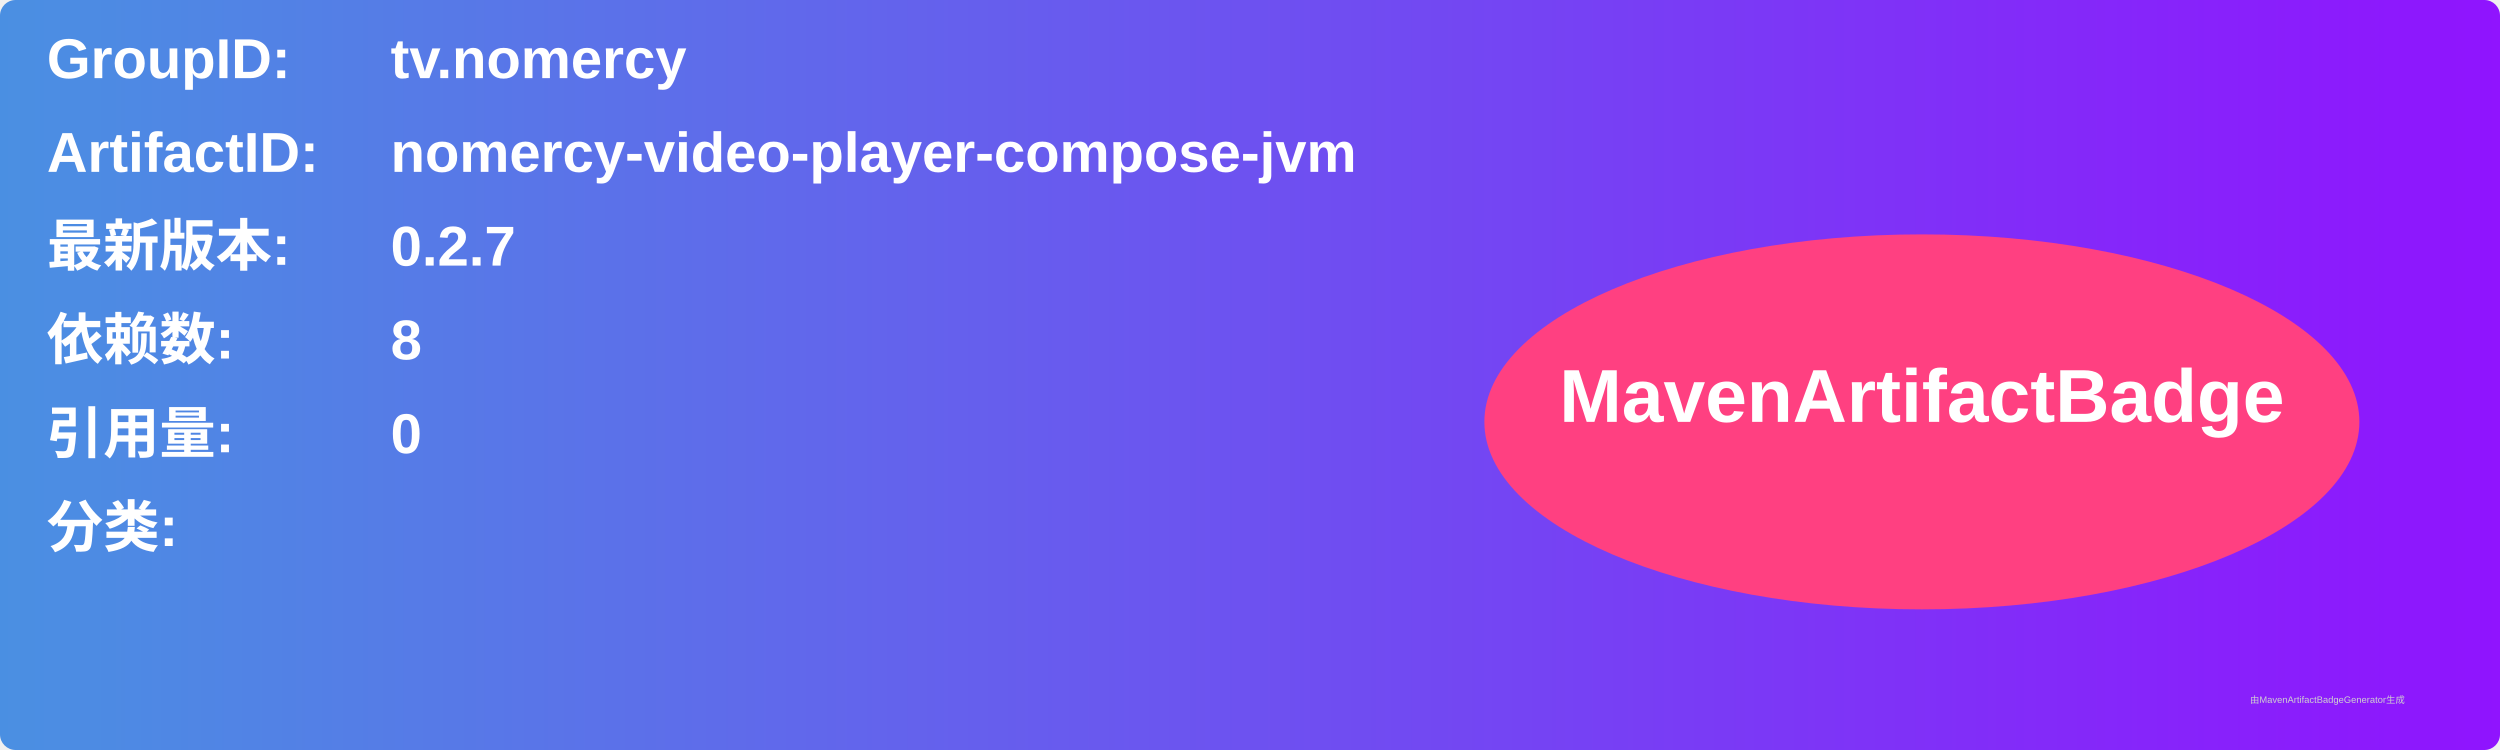
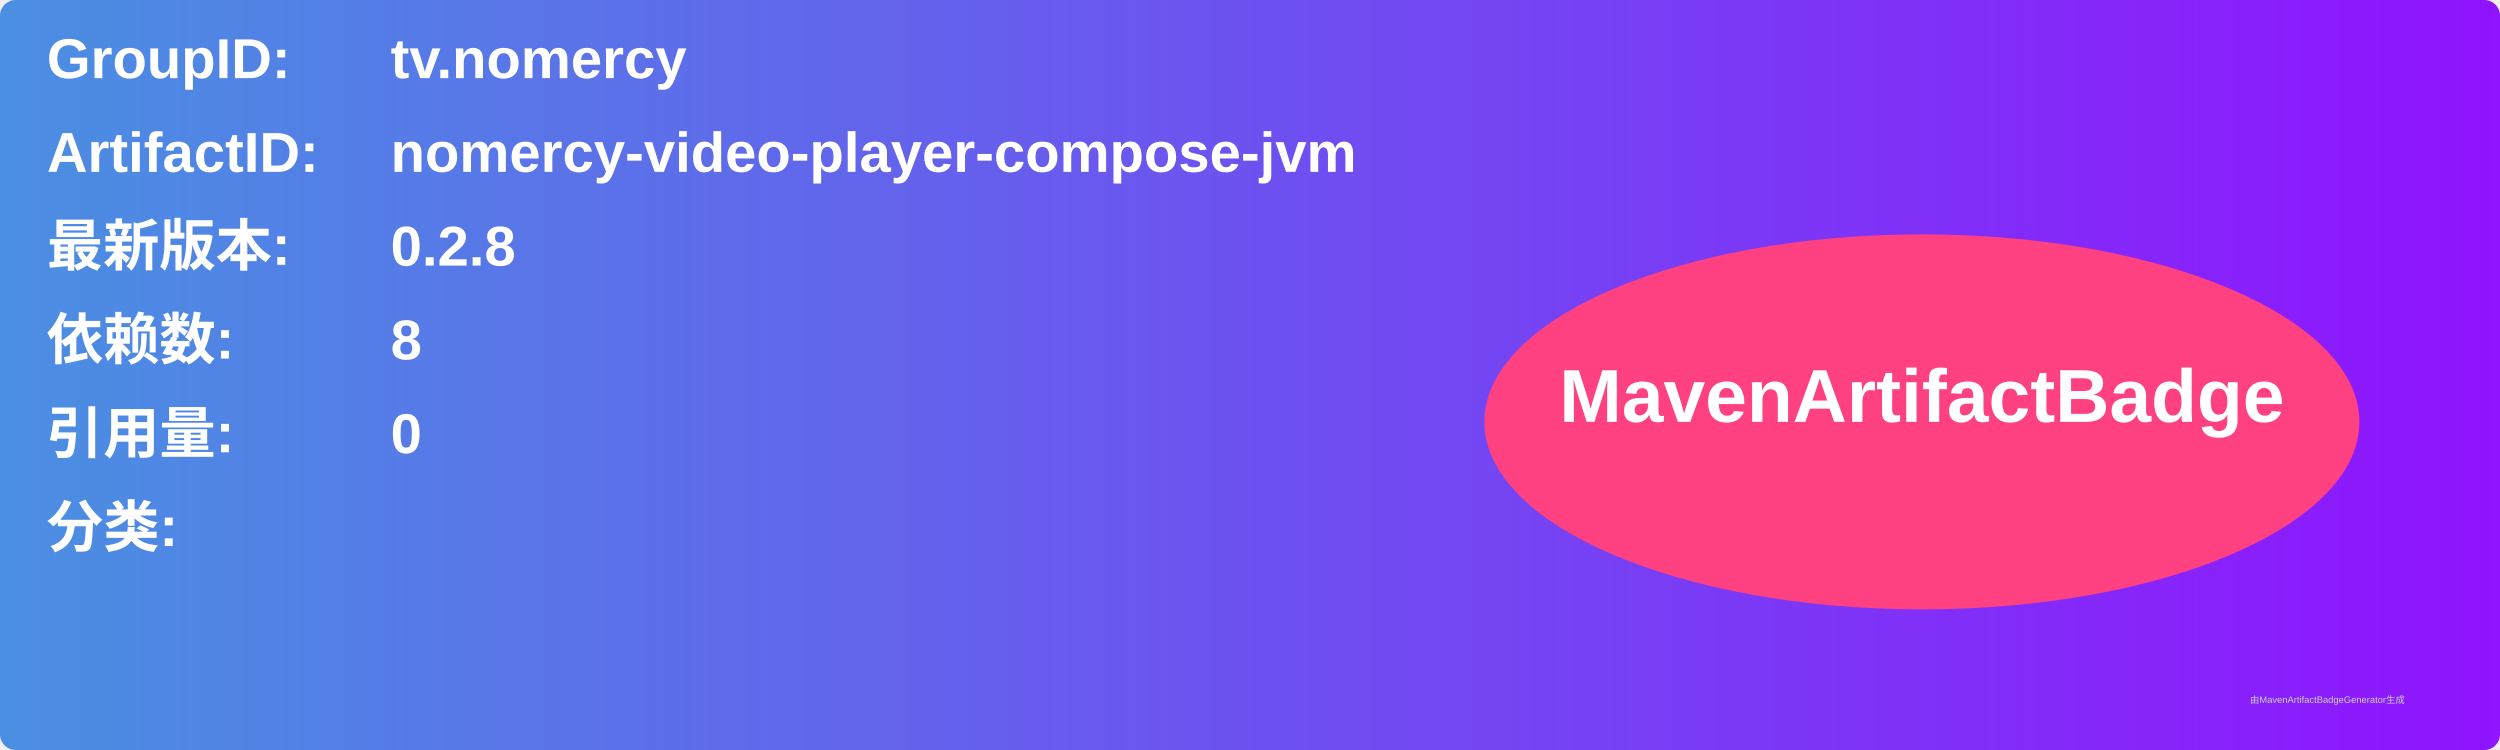
<svg xmlns="http://www.w3.org/2000/svg" width="800" height="240" viewBox="0 0 800 240">
  <linearGradient id="grad" x1="0%" y1="0%" x2="100%" y2="0%">
    <stop offset="0%" stop-color="#4a90e2" />
    <stop offset="100%" stop-color="#9013fe" />
  </linearGradient>
  <rect width="100%" height="100%" rx="5" ry="5" fill="url(#grad)" />
  <g transform="translate(15, 15)">
    <text x="0" y="10" font-family="Arial" font-size="18" fill="white" font-weight="bold" width="260">GroupID:</text>
    <text x="110" y="10" font-family="Arial" font-size="18" fill="white" font-weight="bold" width="460">tv.nomercy</text>
    <text x="0" y="40" font-family="Arial" font-size="18" fill="white" font-weight="bold" width="260">ArtifactID:</text>
    <text x="110" y="40" font-family="Arial" font-size="18" fill="white" font-weight="bold" width="460">nomercy-video-player-compose-jvm</text>
    <text x="0" y="70" font-family="Arial" font-size="18" fill="white" font-weight="bold">最新版本:</text>
    <text x="110" y="70" font-family="Arial" font-size="18" fill="white" font-weight="bold">
-       <tspan font-weight="bold">0.2.7</tspan>
+       <tspan font-weight="bold">0.2.8</tspan>
    </text>
    <text x="0" y="100" font-family="Arial" font-size="18" fill="white" font-weight="bold">依赖数: </text>
    <text x="110" y="100" font-family="Arial" font-size="18" fill="white">
      <tspan font-weight="bold">8</tspan>
    </text>
    <text x="0" y="130" font-family="Arial" font-size="18" fill="white" font-weight="bold">引用量: </text>
    <text x="110" y="130" font-family="Arial" font-size="18" fill="white">
      <tspan font-weight="bold">0</tspan>
    </text>
    <text x="0" y="160" font-family="Arial" font-size="18" fill="white" font-weight="bold">分类:</text>
    <text x="10" y="190" font-family="Arial" font-size="10" fill="white">
      <tspan font-weight="bold" />
    </text>
    <ellipse cx="600" cy="120" rx="140" ry="60" fill="#ff4081" />
    <text x="600" y="120" text-anchor="middle" font-family="Arial" font-size="24" fill="white" font-weight="bold">MavenArtifactBadge</text>
  </g>
  <text x="720" y="225" font-family="Arial" font-size="3" fill="#d0d0d0">由MavenArtifactBadgeGenerator生成</text>
</svg>
